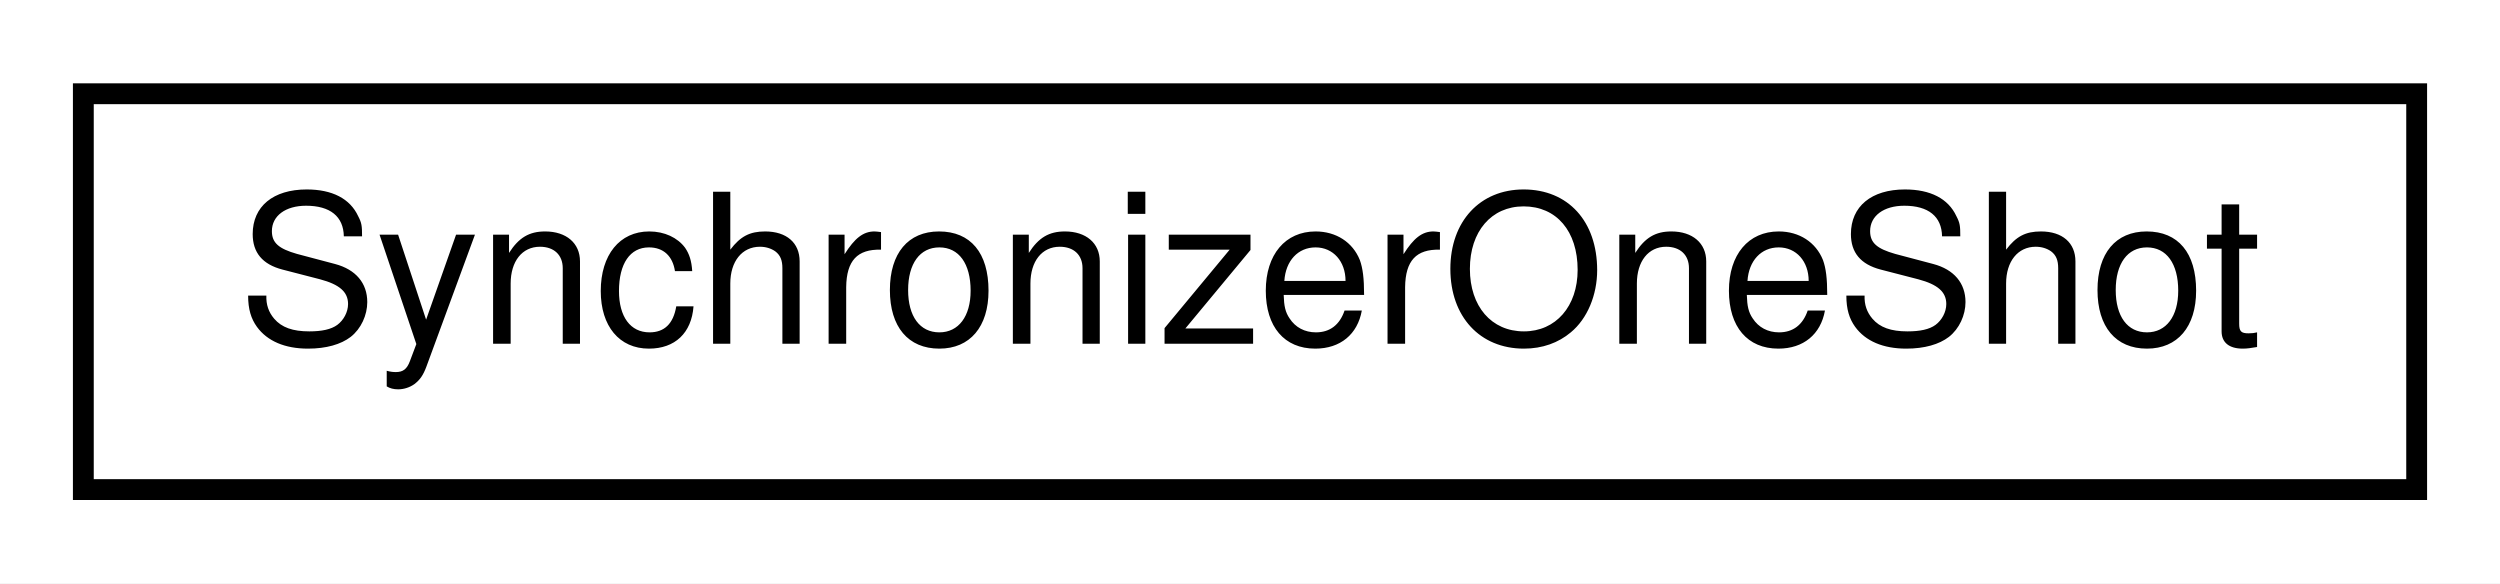
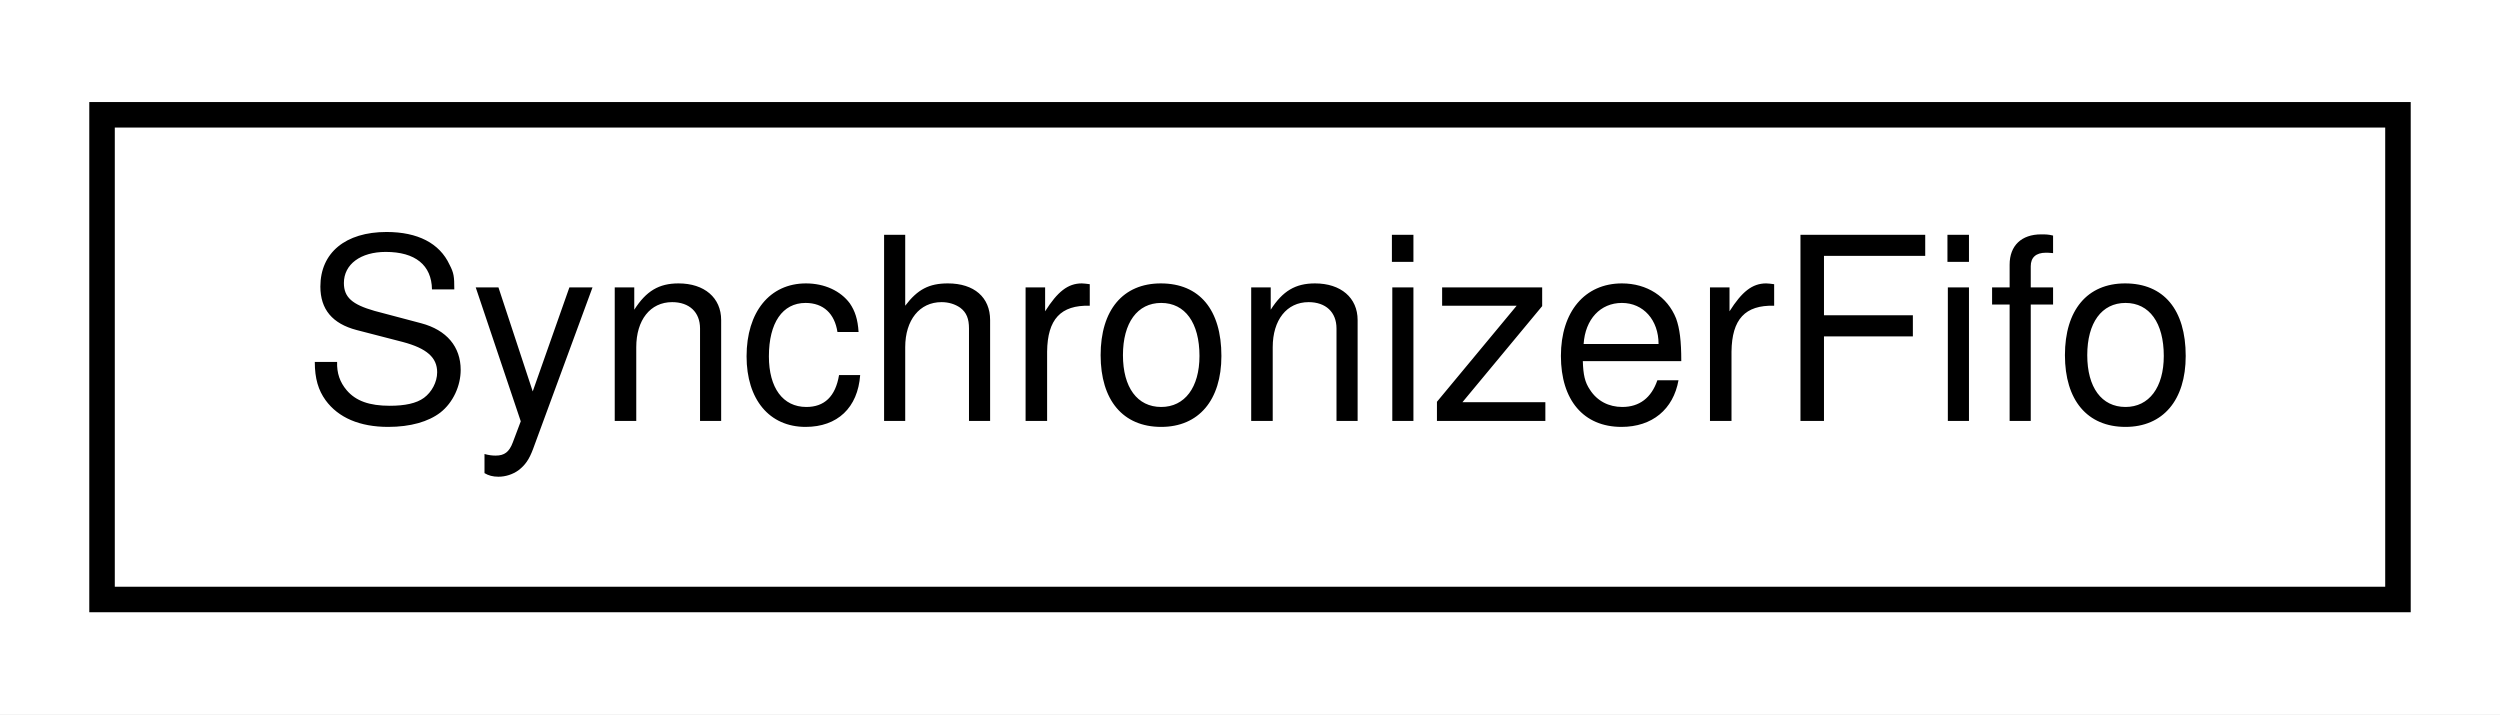
- <svg xmlns="http://www.w3.org/2000/svg" xmlns:xlink="http://www.w3.org/1999/xlink" width="120pt" height="28pt" viewBox="0.00 0.00 120.00 28.00">
+ <svg xmlns="http://www.w3.org/2000/svg" xmlns:xlink="http://www.w3.org/1999/xlink" width="98pt" height="28pt" viewBox="0.00 0.00 98.00 28.00">
  <g id="graph0" class="graph" transform="scale(1 1) rotate(0) translate(4 24)">
-     <polygon fill="white" stroke="none" points="-4,4 -4,-24 116,-24 116,4 -4,4" />
+     <polygon fill="white" stroke="none" points="-4,4 -4,-24 94,-24 94,4 -4,4" />
    <g id="node1" class="node">
      <g id="a_node1">
-         <a xlink:href="classSynchronizerOneShot.html" target="_top" xlink:title="SynchronizerOneShot">
-           <polygon fill="white" stroke="black" points="-7.10543e-15,-0.5 -7.10543e-15,-19.5 112,-19.5 112,-0.5 -7.10543e-15,-0.5" />
-           <text text-anchor="middle" x="56" y="-7.5" font-family="Helvetica,sans-Serif" font-size="10.00">SynchronizerOneShot</text>
+         <a xlink:href="classSynchronizerFifo.html" target="_top" xlink:title="SynchronizerFifo">
+           <polygon fill="white" stroke="black" points="0,-0.5 0,-19.5 90,-19.5 90,-0.5 0,-0.5" />
+           <text text-anchor="middle" x="45" y="-7.5" font-family="Helvetica,sans-Serif" font-size="10.00">SynchronizerFifo</text>
        </a>
      </g>
    </g>
  </g>
</svg>
